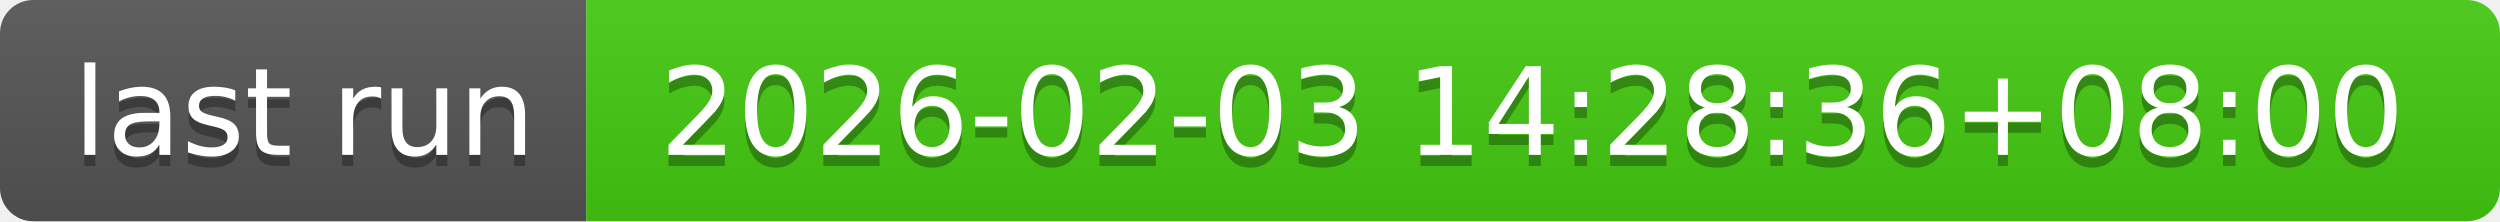
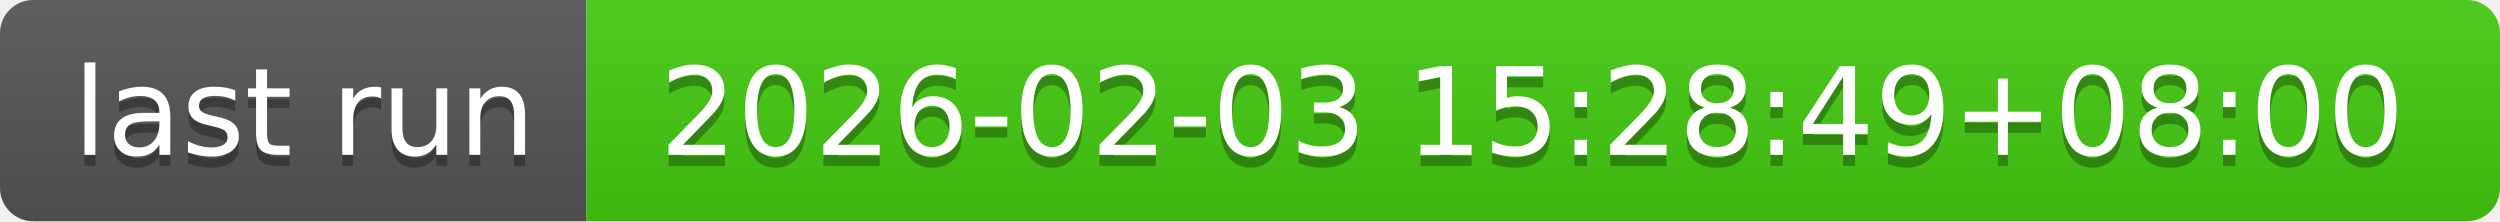
- <svg xmlns="http://www.w3.org/2000/svg" width="226" height="20" role="img" aria-label="last run: 2026-02-03 14:28:36+08:00">
+ <svg xmlns="http://www.w3.org/2000/svg" width="226" height="20" role="img" aria-label="last run: 2026-02-03 15:28:49+08:00">
  <linearGradient id="s" x2="0" y2="100%">
    <stop offset="0" stop-color="#bbb" stop-opacity=".1" />
    <stop offset="1" stop-opacity=".1" />
  </linearGradient>
  <clipPath id="r">
    <rect width="226" height="20" rx="3" fill="#fff" />
  </clipPath>
  <g clip-path="url(#r)">
    <rect width="53" height="20" fill="#555" />
    <rect x="53" width="173" height="20" fill="#4c1" />
    <rect width="226" height="20" fill="url(#s)" />
  </g>
  <g fill="#fff" text-anchor="middle" font-family="Verdana,Geneva,DejaVu Sans,sans-serif" text-rendering="geometricPrecision" font-size="110">
    <text aria-hidden="true" x="275" y="150" fill="#010101" fill-opacity=".3" transform="scale(.1)" textLength="430">last run</text>
    <text x="275" y="140" transform="scale(.1)" fill="#fff" textLength="430">last run</text>
-     <text aria-hidden="true" x="1385" y="150" fill="#010101" fill-opacity=".3" transform="scale(.1)" textLength="1630">2026-02-03 14:28:36+08:00</text>
-     <text x="1385" y="140" transform="scale(.1)" fill="#fff" textLength="1630">2026-02-03 14:28:36+08:00</text>
+     <text aria-hidden="true" x="1385" y="150" fill="#010101" fill-opacity=".3" transform="scale(.1)" textLength="1630">2026-02-03 15:28:49+08:00</text>
+     <text x="1385" y="140" transform="scale(.1)" fill="#fff" textLength="1630">2026-02-03 15:28:49+08:00</text>
  </g>
</svg>
